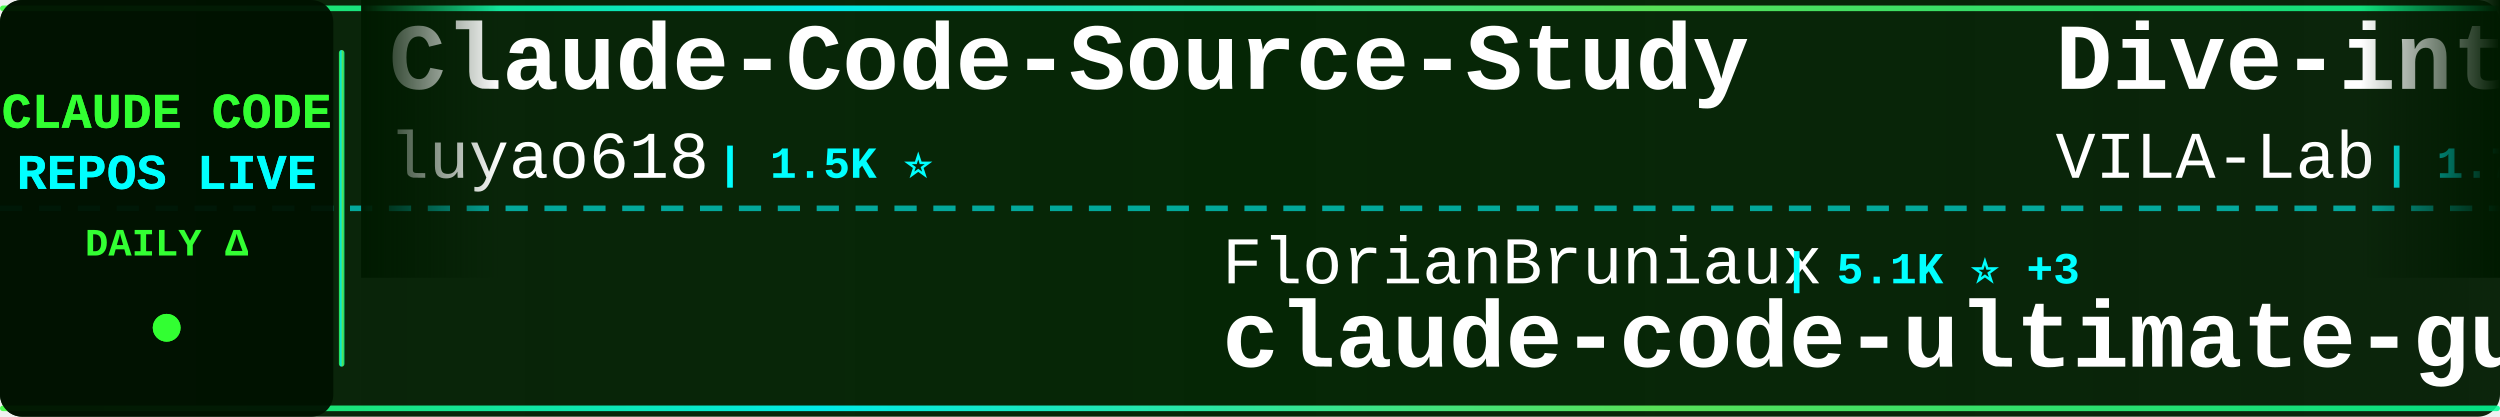
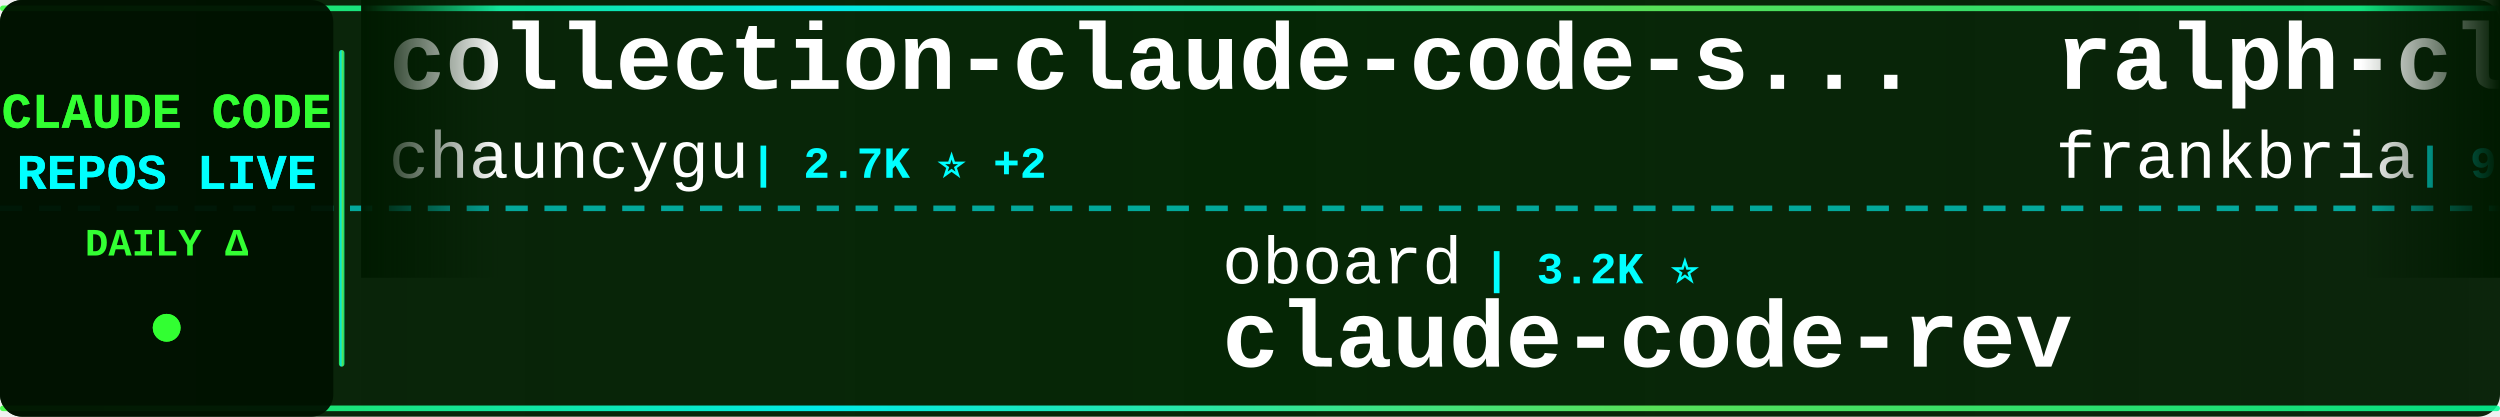
<svg xmlns="http://www.w3.org/2000/svg" width="900" height="150">
  <defs>
    <linearGradient id="tickerBg" x1="0%" y1="0%" x2="100%" y2="0%">
      <stop offset="0%" style="stop-color:#001a00;stop-opacity:0.95" />
      <stop offset="50%" style="stop-color:#002200;stop-opacity:0.98" />
      <stop offset="100%" style="stop-color:#001a00;stop-opacity:0.95" />
    </linearGradient>
    <linearGradient id="borderGrad" x1="0%" y1="0%" x2="100%" y2="0%">
      <stop offset="0%" style="stop-color:#33ff33;stop-opacity:0.85">
        <animate attributeName="stop-opacity" values="0.85;1;0.85" dur="2s" repeatCount="indefinite" />
      </stop>
      <stop offset="33%" style="stop-color:#00ffff;stop-opacity:0.9">
        <animate attributeName="stop-opacity" values="0.9;1;0.9" dur="2.2s" repeatCount="indefinite" />
      </stop>
      <stop offset="66%" style="stop-color:#66ff66;stop-opacity:0.85">
        <animate attributeName="stop-opacity" values="0.85;1;0.85" dur="1.8s" repeatCount="indefinite" />
      </stop>
      <stop offset="100%" style="stop-color:#00ff99;stop-opacity:0.85">
        <animate attributeName="stop-opacity" values="0.85;1;0.85" dur="2s" repeatCount="indefinite" />
      </stop>
    </linearGradient>
    <filter id="textGlow">
      <feGaussianBlur stdDeviation="0.1" result="coloredBlur" />
      <feMerge>
        <feMergeNode in="coloredBlur" />
        <feMergeNode in="SourceGraphic" />
      </feMerge>
    </filter>
    <filter id="metricGlow">
      <feGaussianBlur stdDeviation="0.2" result="coloredBlur" />
      <feMerge>
        <feMergeNode in="coloredBlur" />
        <feMergeNode in="SourceGraphic" />
      </feMerge>
    </filter>
    <linearGradient id="leftFade" x1="0%" y1="0%" x2="100%" y2="0%">
      <stop offset="0%" style="stop-color:#001a00;stop-opacity:1" />
      <stop offset="100%" style="stop-color:#001a00;stop-opacity:0" />
    </linearGradient>
    <linearGradient id="rightFade" x1="0%" y1="0%" x2="100%" y2="0%">
      <stop offset="0%" style="stop-color:#001a00;stop-opacity:0" />
      <stop offset="100%" style="stop-color:#001a00;stop-opacity:1" />
    </linearGradient>
  </defs>
  <rect width="900" height="150" fill="url(#tickerBg)" rx="8" />
  <rect x="0" y="2" width="900" height="2" fill="url(#borderGrad)" rx="1" />
  <rect x="0" y="146" width="900" height="2" fill="url(#borderGrad)" rx="1" />
  <line x1="0" y1="75" x2="900" y2="75" stroke="#00ffff" stroke-width="2" stroke-dasharray="8 6" opacity="0.6" />
  <rect x="0" y="0" width="120" height="150" fill="#001100" opacity="0.95" rx="8" />
  <text x="60" y="46" font-family="'Courier New', monospace" font-size="18" font-weight="bold" fill="#33ff33" text-anchor="middle" filter="url(#textGlow)">
    CLAUDE CODE
  </text>
  <text x="60" y="68" font-family="'Courier New', monospace" font-size="18" font-weight="bold" fill="#00ffff" text-anchor="middle" filter="url(#textGlow)">
    REPOS LIVE
  </text>
  <text x="60" y="92" font-family="'Courier New', monospace" font-size="14" font-weight="bold" fill="#33ff33" text-anchor="middle">
    DAILY Δ
  </text>
  <circle cx="60" cy="118" r="5" fill="#33ff33" filter="url(#metricGlow)">
    <animate attributeName="r" values="4;6;4" dur="1.5s" repeatCount="indefinite" />
    <animate attributeName="opacity" values="0.6;1;0.6" dur="1.5s" repeatCount="indefinite" />
  </circle>
  <rect x="122" y="18" width="2" height="114" fill="url(#borderGrad)" rx="1" />
  <clipPath id="tickerClip">
    <rect x="130" y="0" width="770" height="150" />
  </clipPath>
  <g clip-path="url(#tickerClip)">
    <g id="tickerItems">
      <animateTransform attributeName="transform" attributeType="XML" type="translate" from="0 0" to="-3000 0" dur="54s" repeatCount="indefinite" />
      <g transform="translate(0, 0)">
-         <text x="140" y="32" font-family="'Courier New', monospace" font-size="34" font-weight="bold" fill="#ffffff">Claude-Code-Source-Study</text>
-         <text x="140" y="64" font-family="'Courier New', monospace" font-size="24" font-weight="normal" fill="#ffffff" opacity="1.0">luyao618</text>
-         <text x="258" y="64" font-family="'Courier New', monospace" font-size="16" font-weight="bold" fill="#00ffff"> | 1.5K ⭐</text>
+         <text x="140" y="32" font-family="'Courier New', monospace" font-size="34" font-weight="bold" fill="#ffffff">collection-claude-code-s...</text>
+         <text x="140" y="64" font-family="'Courier New', monospace" font-size="24" font-weight="normal" fill="#ffffff" opacity="1.0">chauncygu</text>
+         <text x="270" y="64" font-family="'Courier New', monospace" font-size="16" font-weight="bold" fill="#00ffff"> | 2.7K ⭐ +2</text>
      </g>
      <g transform="translate(300, 0)">
-         <text x="140" y="102" font-family="'Courier New', monospace" font-size="24" font-weight="normal" fill="#ffffff" opacity="1.0">FlorianBruniaux</text>
-         <text x="342" y="102" font-family="'Courier New', monospace" font-size="16" font-weight="bold" fill="#00ffff"> | 5.1K ⭐ +3</text>
-         <text x="140" y="132" font-family="'Courier New', monospace" font-size="34" font-weight="bold" fill="#ffffff">claude-code-ultimate-gui...</text>
+         <text x="140" y="102" font-family="'Courier New', monospace" font-size="24" font-weight="normal" fill="#ffffff" opacity="1.0">oboard</text>
+         <text x="234" y="102" font-family="'Courier New', monospace" font-size="16" font-weight="bold" fill="#00ffff"> | 3.2K ⭐</text>
+         <text x="140" y="132" font-family="'Courier New', monospace" font-size="34" font-weight="bold" fill="#ffffff">claude-code-rev</text>
      </g>
      <g transform="translate(600, 0)">
-         <text x="140" y="32" font-family="'Courier New', monospace" font-size="34" font-weight="bold" fill="#ffffff">Dive-into-Claude-Code</text>
-         <text x="140" y="64" font-family="'Courier New', monospace" font-size="24" font-weight="normal" fill="#ffffff" opacity="1.0">VILA-Lab</text>
-         <text x="258" y="64" font-family="'Courier New', monospace" font-size="16" font-weight="bold" fill="#00ffff"> | 1.7K ⭐ +1</text>
+         <text x="140" y="32" font-family="'Courier New', monospace" font-size="34" font-weight="bold" fill="#ffffff">ralph-claude-code</text>
+         <text x="140" y="64" font-family="'Courier New', monospace" font-size="24" font-weight="normal" fill="#ffffff" opacity="1.0">frankbria</text>
+         <text x="270" y="64" font-family="'Courier New', monospace" font-size="16" font-weight="bold" fill="#00ffff"> | 9.4K ⭐ +2</text>
      </g>
      <g transform="translate(900, 0)">
-         <text x="140" y="102" font-family="'Courier New', monospace" font-size="24" font-weight="normal" fill="#ffffff" opacity="1.0">LING71671</text>
-         <text x="270" y="102" font-family="'Courier New', monospace" font-size="16" font-weight="bold" fill="#00ffff"> | 893 ⭐</text>
-         <text x="140" y="132" font-family="'Courier New', monospace" font-size="34" font-weight="bold" fill="#ffffff">Open-ClaudeCode</text>
+         <text x="140" y="102" font-family="'Courier New', monospace" font-size="24" font-weight="normal" fill="#ffffff" opacity="1.0">jqueryscript</text>
+         <text x="306" y="102" font-family="'Courier New', monospace" font-size="16" font-weight="bold" fill="#00ffff"> | 429 ⭐ +1</text>
+         <text x="140" y="132" font-family="'Courier New', monospace" font-size="34" font-weight="bold" fill="#ffffff">awesome-claude-code</text>
      </g>
      <g transform="translate(1200, 0)">
-         <text x="140" y="32" font-family="'Courier New', monospace" font-size="34" font-weight="bold" fill="#ffffff">claude-code</text>
-         <text x="140" y="64" font-family="'Courier New', monospace" font-size="24" font-weight="normal" fill="#ffffff" opacity="1.0">isboyjc</text>
-         <text x="246" y="64" font-family="'Courier New', monospace" font-size="16" font-weight="bold" fill="#00ffff"> | 159 ⭐</text>
+         <text x="140" y="32" font-family="'Courier New', monospace" font-size="34" font-weight="bold" fill="#ffffff">claude-code-hooks-master...</text>
+         <text x="140" y="64" font-family="'Courier New', monospace" font-size="24" font-weight="normal" fill="#ffffff" opacity="1.0">disler</text>
+         <text x="234" y="64" font-family="'Courier New', monospace" font-size="16" font-weight="bold" fill="#00ffff"> | 3.8K ⭐ +2</text>
      </g>
      <g transform="translate(1500, 0)">
-         <text x="140" y="102" font-family="'Courier New', monospace" font-size="24" font-weight="normal" fill="#ffffff" opacity="1.0">luongnv89</text>
-         <text x="270" y="102" font-family="'Courier New', monospace" font-size="16" font-weight="bold" fill="#00ffff"> | 37.6K ⭐ +8</text>
-         <text x="140" y="132" font-family="'Courier New', monospace" font-size="34" font-weight="bold" fill="#ffffff">claude-howto</text>
+         <text x="140" y="102" font-family="'Courier New', monospace" font-size="24" font-weight="normal" fill="#ffffff" opacity="1.0">ding113</text>
+         <text x="246" y="102" font-family="'Courier New', monospace" font-size="16" font-weight="bold" fill="#00ffff"> | 3.1K ⭐</text>
+         <text x="140" y="132" font-family="'Courier New', monospace" font-size="34" font-weight="bold" fill="#ffffff">claude-code-hub</text>
      </g>
      <g transform="translate(1800, 0)">
-         <text x="140" y="32" font-family="'Courier New', monospace" font-size="34" font-weight="bold" fill="#ffffff">claude-code-source-code-...</text>
-         <text x="140" y="64" font-family="'Courier New', monospace" font-size="24" font-weight="normal" fill="#ffffff" opacity="1.0">ghuntley</text>
-         <text x="258" y="64" font-family="'Courier New', monospace" font-size="16" font-weight="bold" fill="#00ffff"> | 985 ⭐</text>
+         <text x="140" y="32" font-family="'Courier New', monospace" font-size="34" font-weight="bold" fill="#ffffff">claude-code</text>
+         <text x="140" y="64" font-family="'Courier New', monospace" font-size="24" font-weight="normal" fill="#ffffff" opacity="1.0">lowcortisolprogrammer</text>
+         <text x="414" y="64" font-family="'Courier New', monospace" font-size="16" font-weight="bold" fill="#00ffff"> | 171 ⭐</text>
      </g>
      <g transform="translate(2100, 0)">
-         <text x="140" y="102" font-family="'Courier New', monospace" font-size="24" font-weight="normal" fill="#ffffff" opacity="1.0">RishabhK103</text>
-         <text x="294" y="102" font-family="'Courier New', monospace" font-size="16" font-weight="bold" fill="#00ffff"> | 90 ⭐</text>
-         <text x="140" y="132" font-family="'Courier New', monospace" font-size="34" font-weight="bold" fill="#ffffff">claude-code</text>
+         <text x="140" y="102" font-family="'Courier New', monospace" font-size="24" font-weight="normal" fill="#ffffff" opacity="1.0">router-for-me</text>
+         <text x="318" y="102" font-family="'Courier New', monospace" font-size="16" font-weight="bold" fill="#00ffff"> | 37.9K ⭐ +17</text>
+         <text x="140" y="132" font-family="'Courier New', monospace" font-size="34" font-weight="bold" fill="#ffffff">CLIProxyAPI</text>
      </g>
      <g transform="translate(2400, 0)">
-         <text x="140" y="32" font-family="'Courier New', monospace" font-size="34" font-weight="bold" fill="#ffffff">ECC</text>
-         <text x="140" y="64" font-family="'Courier New', monospace" font-size="24" font-weight="normal" fill="#ffffff" opacity="1.0">affaan-m</text>
-         <text x="258" y="64" font-family="'Courier New', monospace" font-size="16" font-weight="bold" fill="#00ffff"> | 218.3K ⭐ +138</text>
+         <text x="140" y="32" font-family="'Courier New', monospace" font-size="34" font-weight="bold" fill="#ffffff">Claude-Code-Workflow</text>
+         <text x="140" y="64" font-family="'Courier New', monospace" font-size="24" font-weight="normal" fill="#ffffff" opacity="1.0">catlog22</text>
+         <text x="258" y="64" font-family="'Courier New', monospace" font-size="16" font-weight="bold" fill="#00ffff"> | 2.1K ⭐</text>
      </g>
      <g transform="translate(2700, 0)">
-         <text x="140" y="102" font-family="'Courier New', monospace" font-size="24" font-weight="normal" fill="#ffffff" opacity="1.0">RichardAtCT</text>
-         <text x="294" y="102" font-family="'Courier New', monospace" font-size="16" font-weight="bold" fill="#00ffff"> | 2.7K ⭐</text>
-         <text x="140" y="132" font-family="'Courier New', monospace" font-size="34" font-weight="bold" fill="#ffffff">claude-code-telegram</text>
+         <text x="140" y="102" font-family="'Courier New', monospace" font-size="24" font-weight="normal" fill="#ffffff" opacity="1.0">AICoderTudou</text>
+         <text x="306" y="102" font-family="'Courier New', monospace" font-size="16" font-weight="bold" fill="#00ffff"> | 500 ⭐</text>
+         <text x="140" y="132" font-family="'Courier New', monospace" font-size="34" font-weight="bold" fill="#ffffff">claude-code-tudou</text>
      </g>
      <g transform="translate(3000, 0)">
-         <text x="140" y="32" font-family="'Courier New', monospace" font-size="34" font-weight="bold" fill="#ffffff">Claude-Code-Source-Study</text>
-         <text x="140" y="64" font-family="'Courier New', monospace" font-size="24" font-weight="normal" fill="#ffffff" opacity="1.0">luyao618</text>
-         <text x="258" y="64" font-family="'Courier New', monospace" font-size="16" font-weight="bold" fill="#00ffff"> | 1.5K ⭐</text>
+         <text x="140" y="32" font-family="'Courier New', monospace" font-size="34" font-weight="bold" fill="#ffffff">collection-claude-code-s...</text>
+         <text x="140" y="64" font-family="'Courier New', monospace" font-size="24" font-weight="normal" fill="#ffffff" opacity="1.0">chauncygu</text>
+         <text x="270" y="64" font-family="'Courier New', monospace" font-size="16" font-weight="bold" fill="#00ffff"> | 2.7K ⭐ +2</text>
      </g>
      <g transform="translate(3300, 0)">
-         <text x="140" y="102" font-family="'Courier New', monospace" font-size="24" font-weight="normal" fill="#ffffff" opacity="1.0">FlorianBruniaux</text>
-         <text x="342" y="102" font-family="'Courier New', monospace" font-size="16" font-weight="bold" fill="#00ffff"> | 5.1K ⭐ +3</text>
-         <text x="140" y="132" font-family="'Courier New', monospace" font-size="34" font-weight="bold" fill="#ffffff">claude-code-ultimate-gui...</text>
+         <text x="140" y="102" font-family="'Courier New', monospace" font-size="24" font-weight="normal" fill="#ffffff" opacity="1.0">oboard</text>
+         <text x="234" y="102" font-family="'Courier New', monospace" font-size="16" font-weight="bold" fill="#00ffff"> | 3.2K ⭐</text>
+         <text x="140" y="132" font-family="'Courier New', monospace" font-size="34" font-weight="bold" fill="#ffffff">claude-code-rev</text>
      </g>
      <g transform="translate(3600, 0)">
-         <text x="140" y="32" font-family="'Courier New', monospace" font-size="34" font-weight="bold" fill="#ffffff">Dive-into-Claude-Code</text>
-         <text x="140" y="64" font-family="'Courier New', monospace" font-size="24" font-weight="normal" fill="#ffffff" opacity="1.0">VILA-Lab</text>
-         <text x="258" y="64" font-family="'Courier New', monospace" font-size="16" font-weight="bold" fill="#00ffff"> | 1.7K ⭐ +1</text>
+         <text x="140" y="32" font-family="'Courier New', monospace" font-size="34" font-weight="bold" fill="#ffffff">ralph-claude-code</text>
+         <text x="140" y="64" font-family="'Courier New', monospace" font-size="24" font-weight="normal" fill="#ffffff" opacity="1.0">frankbria</text>
+         <text x="270" y="64" font-family="'Courier New', monospace" font-size="16" font-weight="bold" fill="#00ffff"> | 9.4K ⭐ +2</text>
      </g>
      <g transform="translate(3900, 0)">
-         <text x="140" y="102" font-family="'Courier New', monospace" font-size="24" font-weight="normal" fill="#ffffff" opacity="1.0">LING71671</text>
-         <text x="270" y="102" font-family="'Courier New', monospace" font-size="16" font-weight="bold" fill="#00ffff"> | 893 ⭐</text>
-         <text x="140" y="132" font-family="'Courier New', monospace" font-size="34" font-weight="bold" fill="#ffffff">Open-ClaudeCode</text>
+         <text x="140" y="102" font-family="'Courier New', monospace" font-size="24" font-weight="normal" fill="#ffffff" opacity="1.0">jqueryscript</text>
+         <text x="306" y="102" font-family="'Courier New', monospace" font-size="16" font-weight="bold" fill="#00ffff"> | 429 ⭐ +1</text>
+         <text x="140" y="132" font-family="'Courier New', monospace" font-size="34" font-weight="bold" fill="#ffffff">awesome-claude-code</text>
      </g>
    </g>
  </g>
  <rect x="130" y="0" width="50" height="100" fill="url(#leftFade)" />
  <rect x="850" y="0" width="50" height="100" fill="url(#rightFade)" />
</svg>
